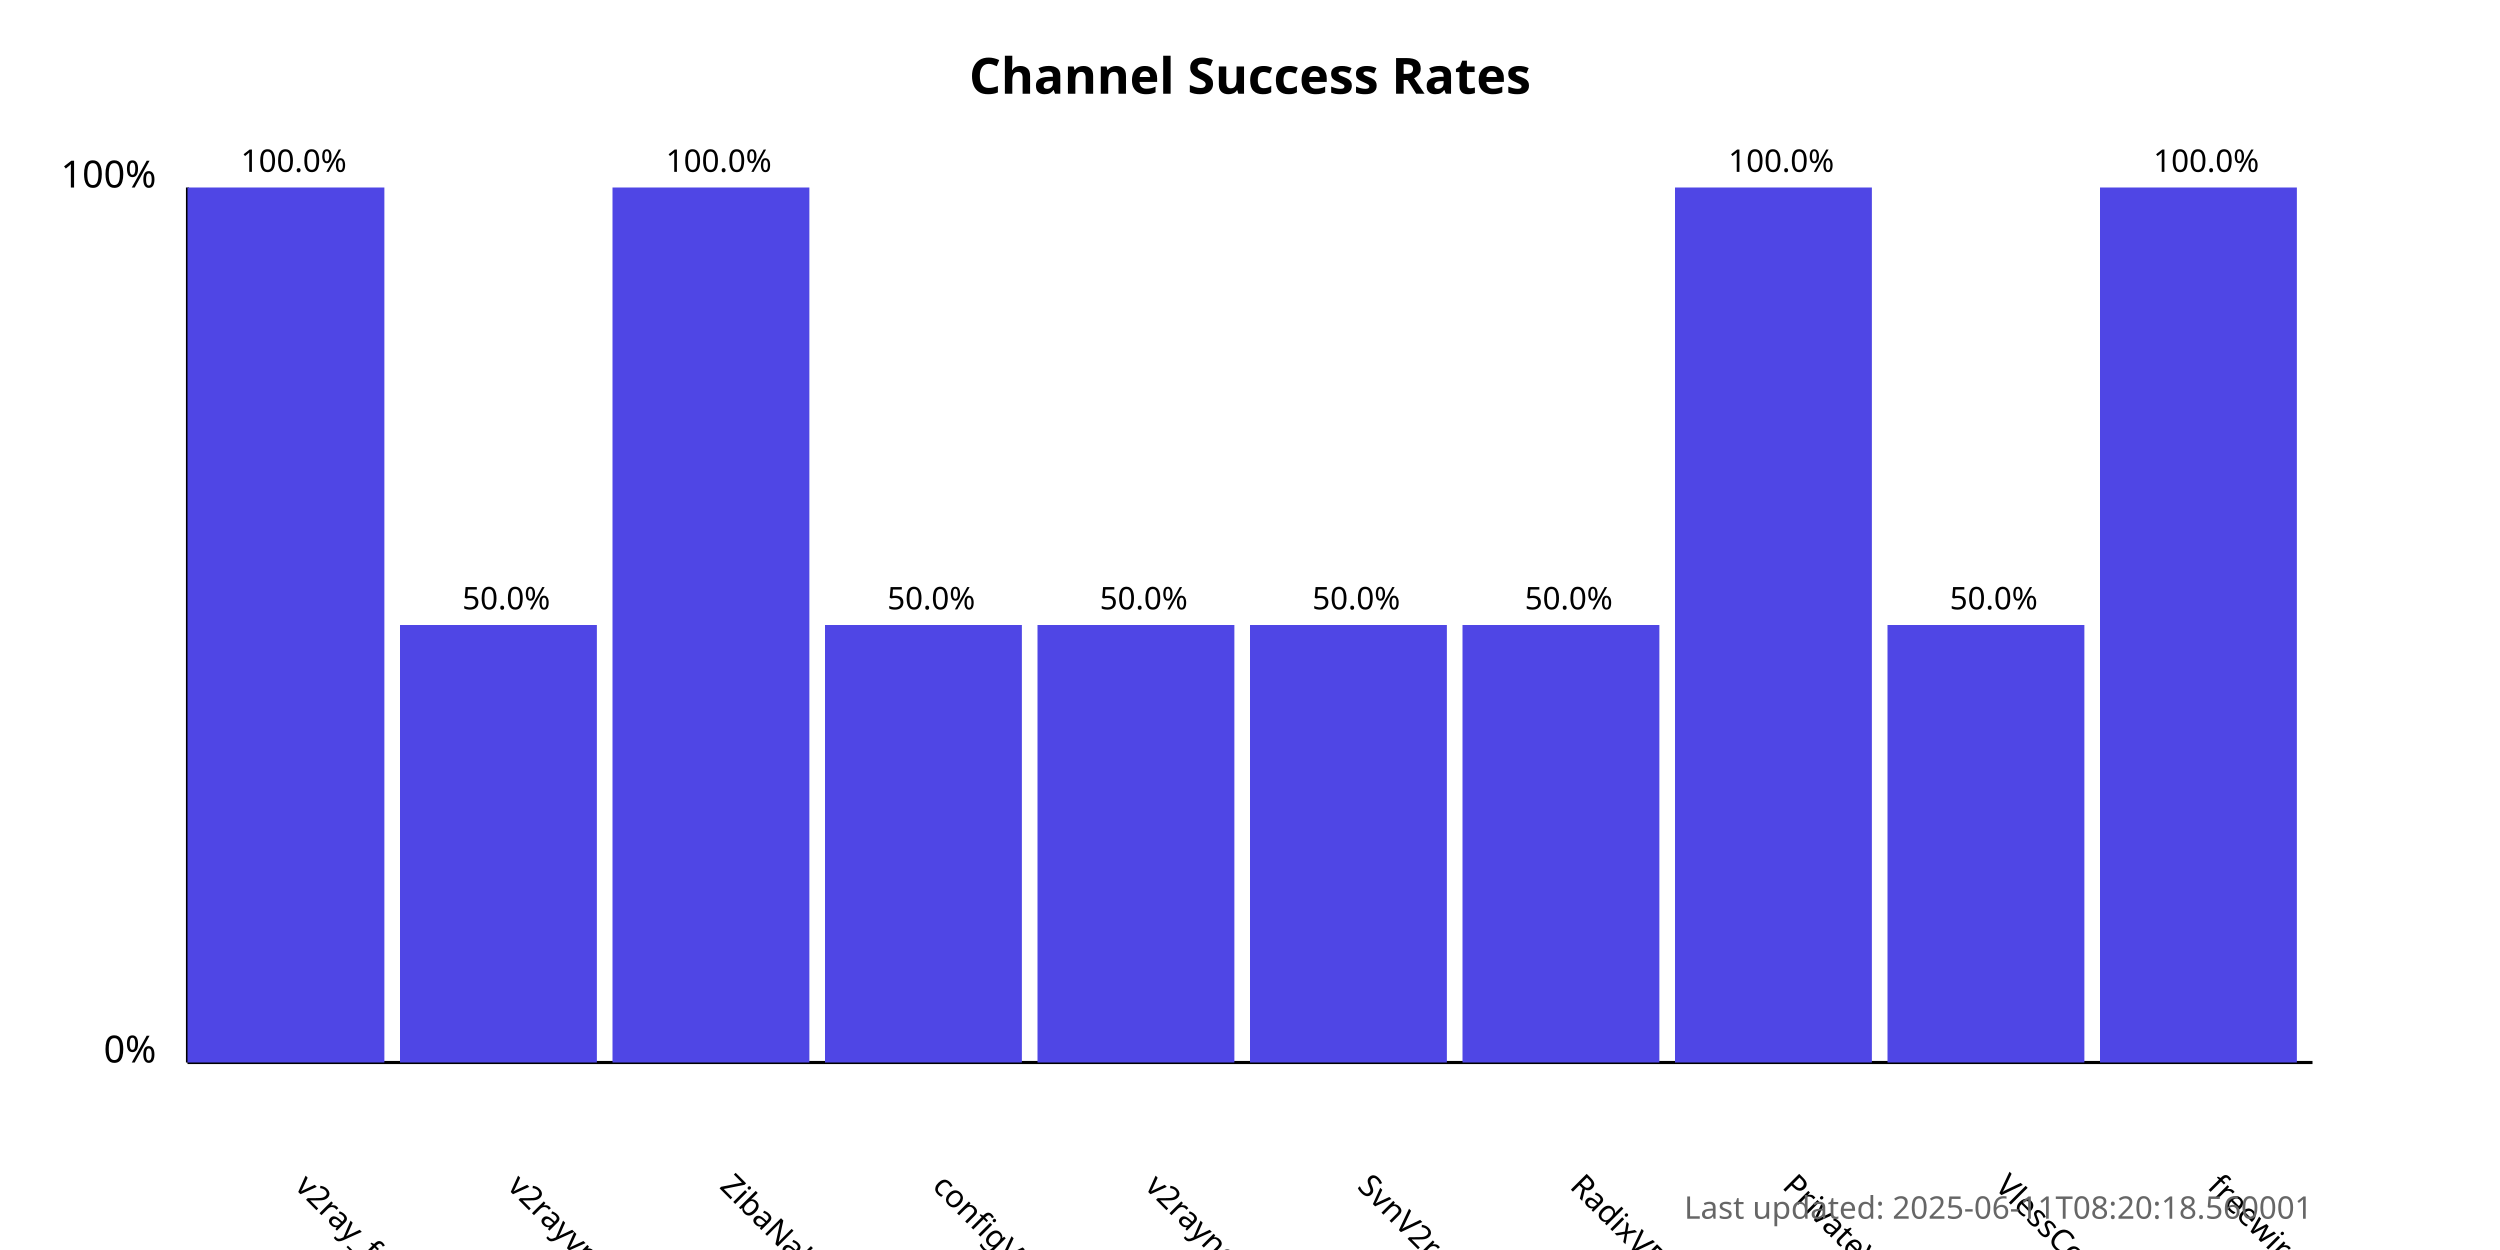
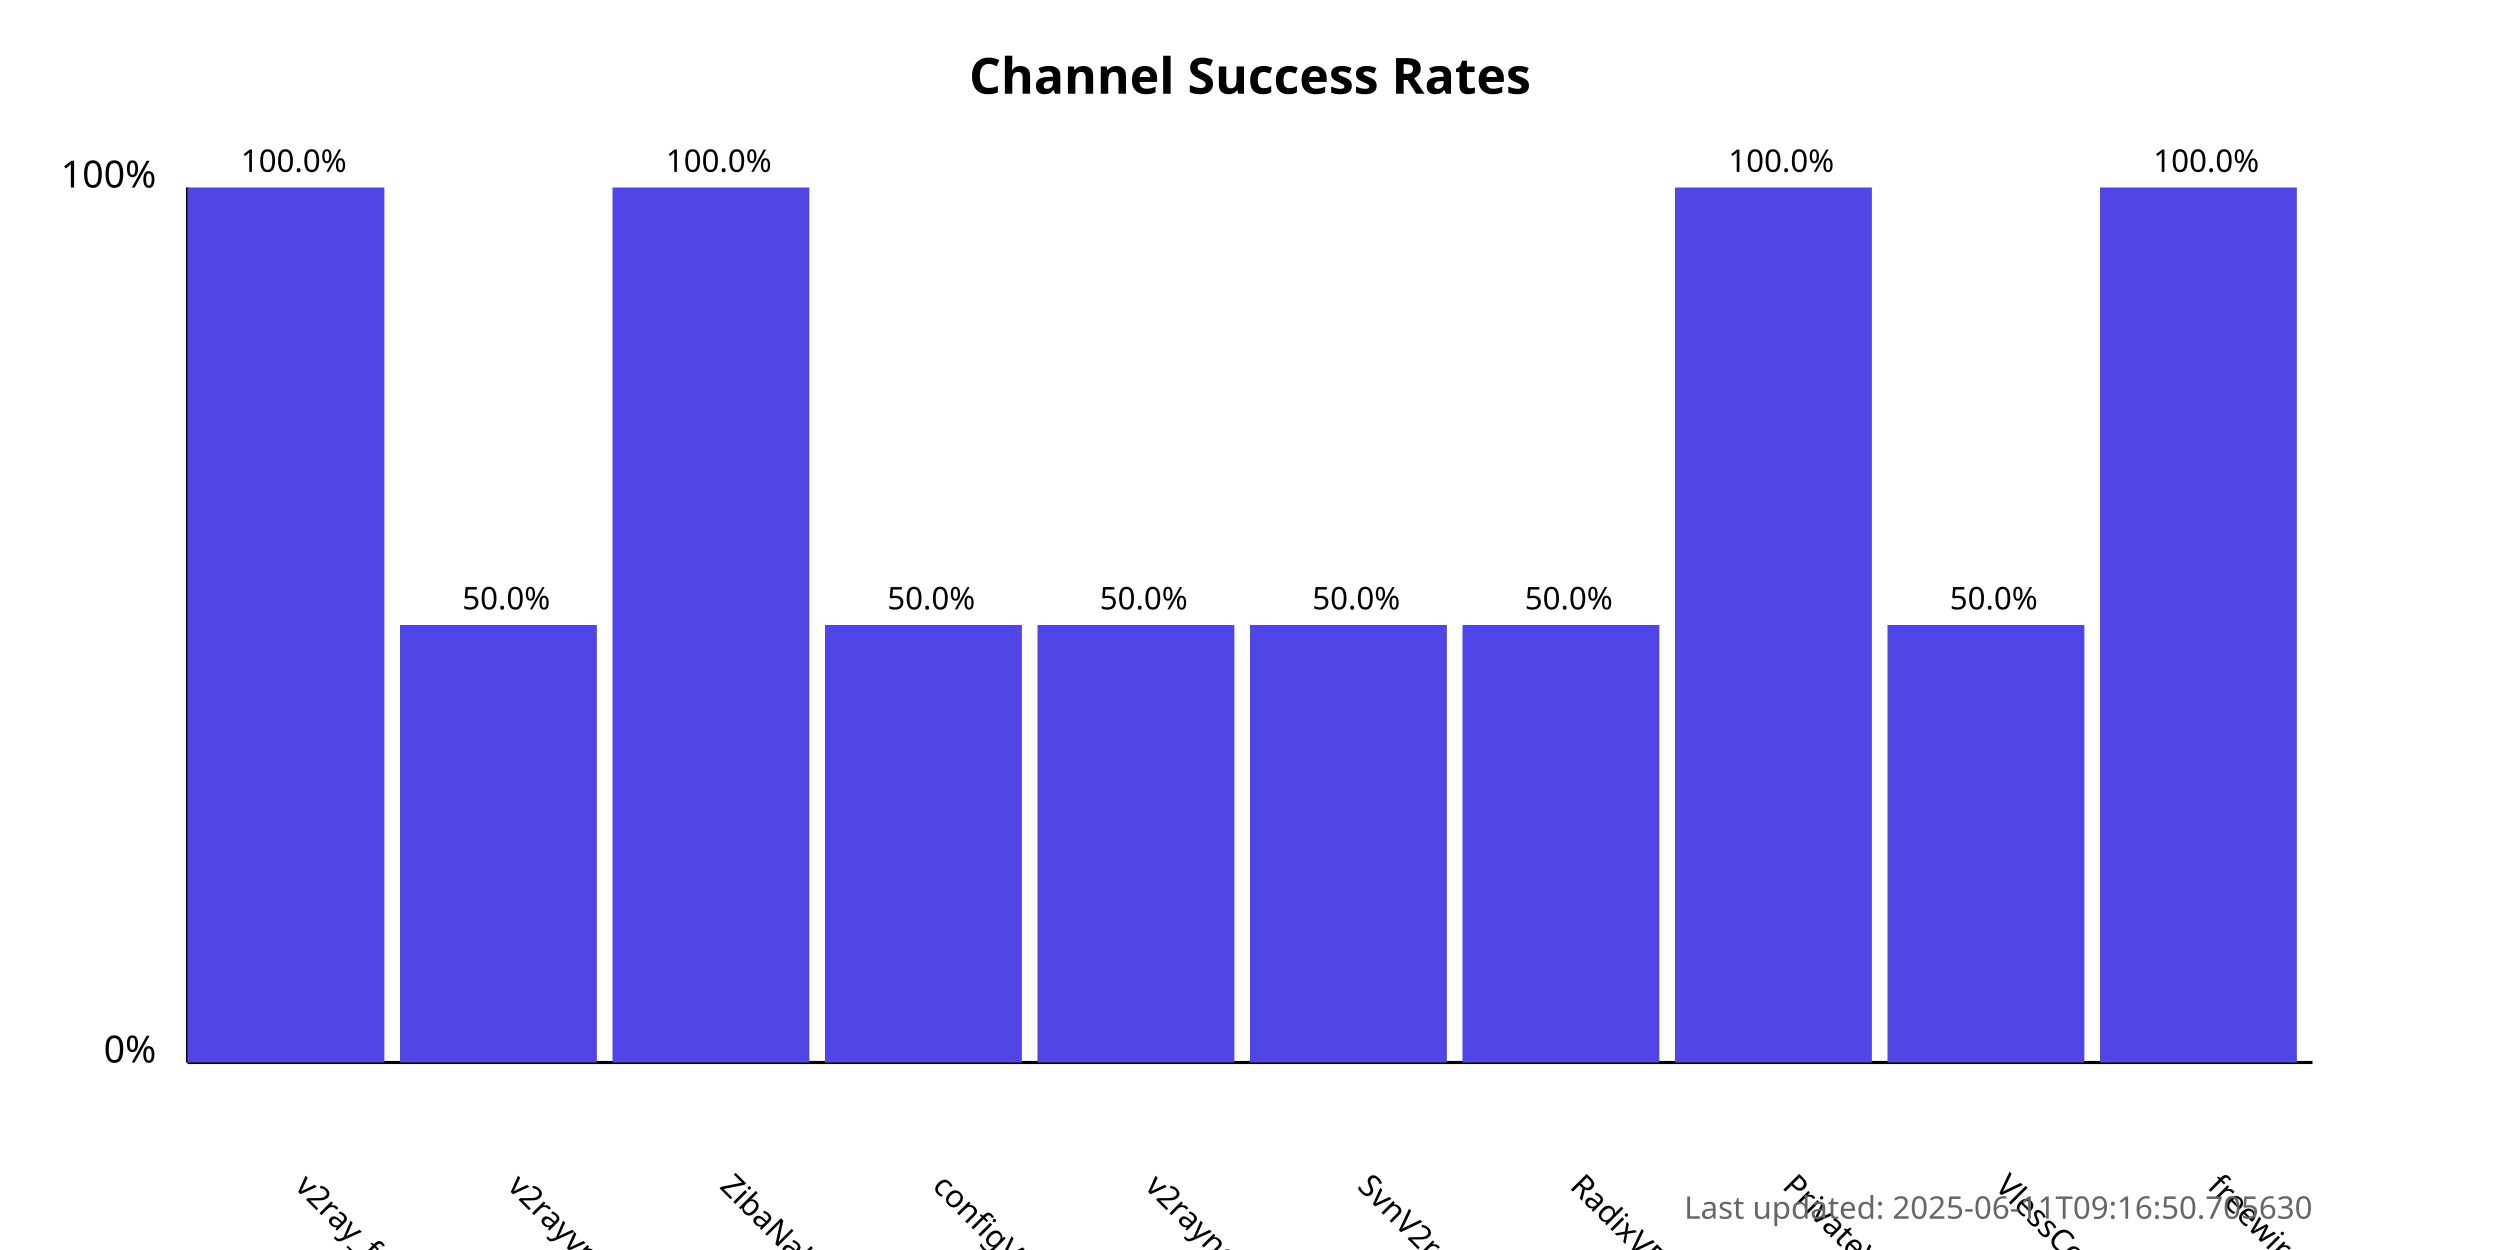
<svg xmlns="http://www.w3.org/2000/svg" width="800" height="400">
  <style>
            .chart-title { font: bold 16px sans-serif; }
            .axis-label { font: 12px sans-serif; }
            .tick-label { font: 10px sans-serif; }
            .bar { fill: #4f46e5; }
            .bar:hover { fill: #6366f1; }
            .timestamp { font: 10px sans-serif; fill: #666; }
        </style>
  <text x="400.0" y="30" text-anchor="middle" class="chart-title">
            Channel Success Rates
        </text>
  <line x1="60" y1="340" x2="60" y2="60" stroke="black" stroke-width="1" />
  <line x1="60" y1="340" x2="740" y2="340" stroke="black" stroke-width="1" />
  <text x="50" y="340" text-anchor="end" class="axis-label">0%</text>
  <text x="50" y="60" text-anchor="end" class="axis-label">100%</text>
  <g>
    <rect x="60" y="60.0" width="63.0" height="280.0" class="bar" />
    <text x="94.0" y="380" transform="rotate(45, 94.0, 380)" text-anchor="start" class="tick-label">
                v2ray_free_conf
            </text>
    <text x="94.0" y="55.0" text-anchor="middle" class="tick-label">
                100.0%
            </text>
  </g>
  <g>
    <rect x="128.0" y="200.0" width="63.0" height="140.0" class="bar" />
    <text x="162.0" y="380" transform="rotate(45, 162.0, 380)" text-anchor="start" class="tick-label">
                v2rayvpno
            </text>
    <text x="162.0" y="195.0" text-anchor="middle" class="tick-label">
                50.0%
            </text>
  </g>
  <g>
    <rect x="196.0" y="60.0" width="63.0" height="280.0" class="bar" />
    <text x="230.0" y="380" transform="rotate(45, 230.0, 380)" text-anchor="start" class="tick-label">
                ZibaNabz
            </text>
    <text x="230.0" y="55.0" text-anchor="middle" class="tick-label">
                100.0%
            </text>
  </g>
  <g>
    <rect x="264.0" y="200.0" width="63.0" height="140.0" class="bar" />
    <text x="298.0" y="380" transform="rotate(45, 298.0, 380)" text-anchor="start" class="tick-label">
                configV2rayForFree
            </text>
    <text x="298.0" y="195.0" text-anchor="middle" class="tick-label">
                50.0%
            </text>
  </g>
  <g>
    <rect x="332.0" y="200.0" width="63.0" height="140.0" class="bar" />
    <text x="366.0" y="380" transform="rotate(45, 366.0, 380)" text-anchor="start" class="tick-label">
                v2rayngvpn
            </text>
    <text x="366.0" y="195.0" text-anchor="middle" class="tick-label">
                50.0%
            </text>
  </g>
  <g>
    <rect x="400.0" y="200.0" width="63.0" height="140.0" class="bar" />
    <text x="434.0" y="380" transform="rotate(45, 434.0, 380)" text-anchor="start" class="tick-label">
                SvnV2ray
            </text>
    <text x="434.0" y="195.0" text-anchor="middle" class="tick-label">
                50.0%
            </text>
  </g>
  <g>
    <rect x="468.0" y="200.0" width="63.0" height="140.0" class="bar" />
    <text x="502.0" y="380" transform="rotate(45, 502.0, 380)" text-anchor="start" class="tick-label">
                RadixVPN
            </text>
    <text x="502.0" y="195.0" text-anchor="middle" class="tick-label">
                50.0%
            </text>
  </g>
  <g>
    <rect x="536.0" y="60.0" width="63.0" height="280.0" class="bar" />
    <text x="570.0" y="380" transform="rotate(45, 570.0, 380)" text-anchor="start" class="tick-label">
                PrivateVPNs
            </text>
    <text x="570.0" y="55.0" text-anchor="middle" class="tick-label">
                100.0%
            </text>
  </g>
  <g>
    <rect x="604.0" y="200.0" width="63.0" height="140.0" class="bar" />
    <text x="638.0" y="380" transform="rotate(45, 638.0, 380)" text-anchor="start" class="tick-label">
                VlessConfig
            </text>
    <text x="638.0" y="195.0" text-anchor="middle" class="tick-label">
                50.0%
            </text>
  </g>
  <g>
    <rect x="672.0" y="60.0" width="63.0" height="280.0" class="bar" />
    <text x="706.0" y="380" transform="rotate(45, 706.0, 380)" text-anchor="start" class="tick-label">
                freewireguard
            </text>
    <text x="706.0" y="55.0" text-anchor="middle" class="tick-label">
                100.0%
            </text>
  </g>
  <text x="740" y="390" text-anchor="end" class="timestamp">
-             Last updated: 2025-06-11T08:20:18.560001
+             Last updated: 2025-06-11T09:16:50.705630
        </text>
</svg>
